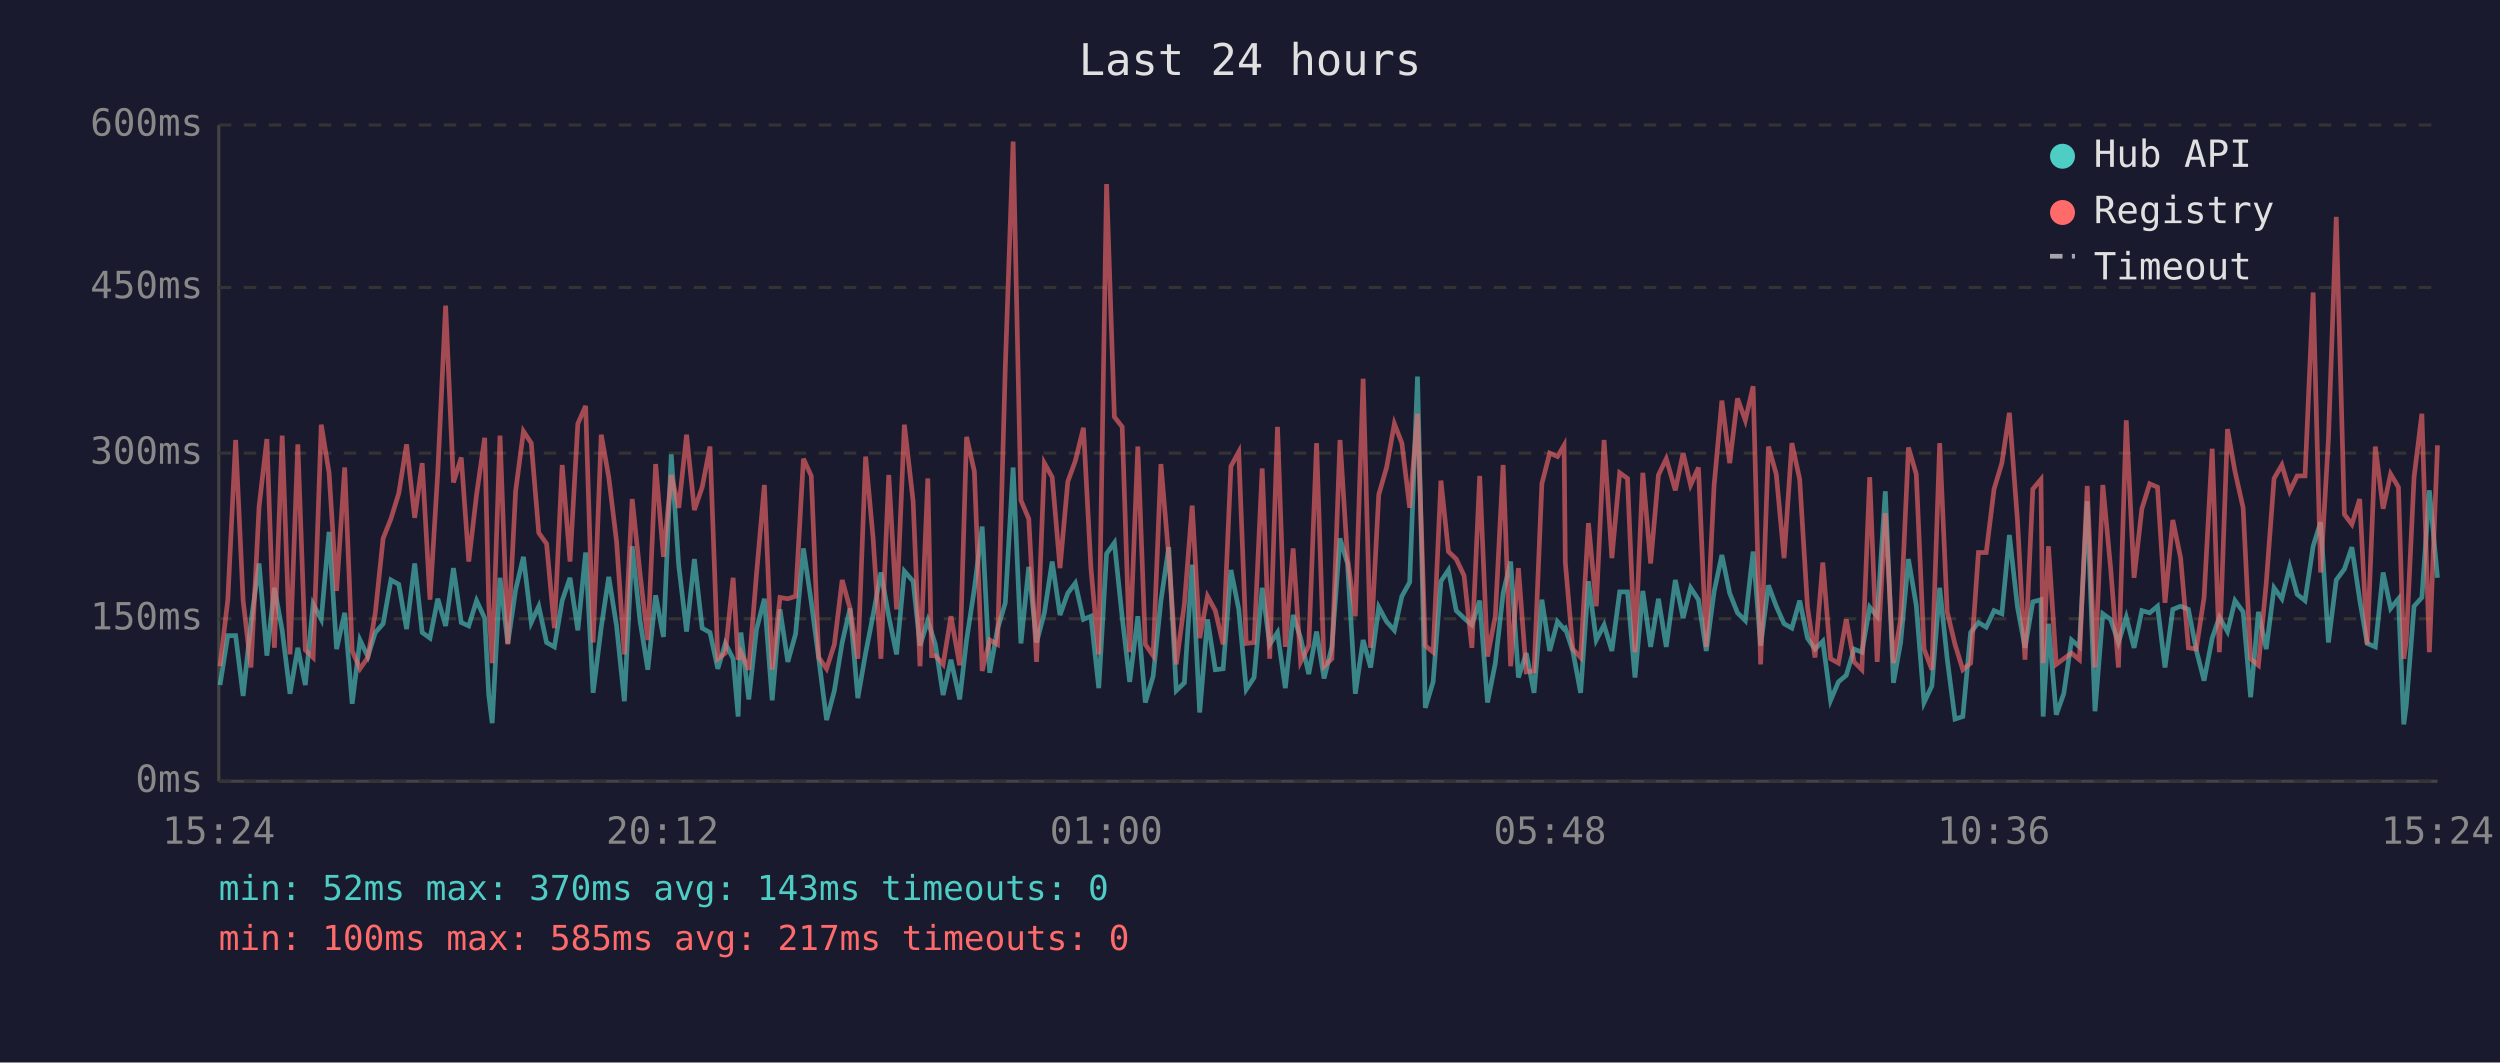
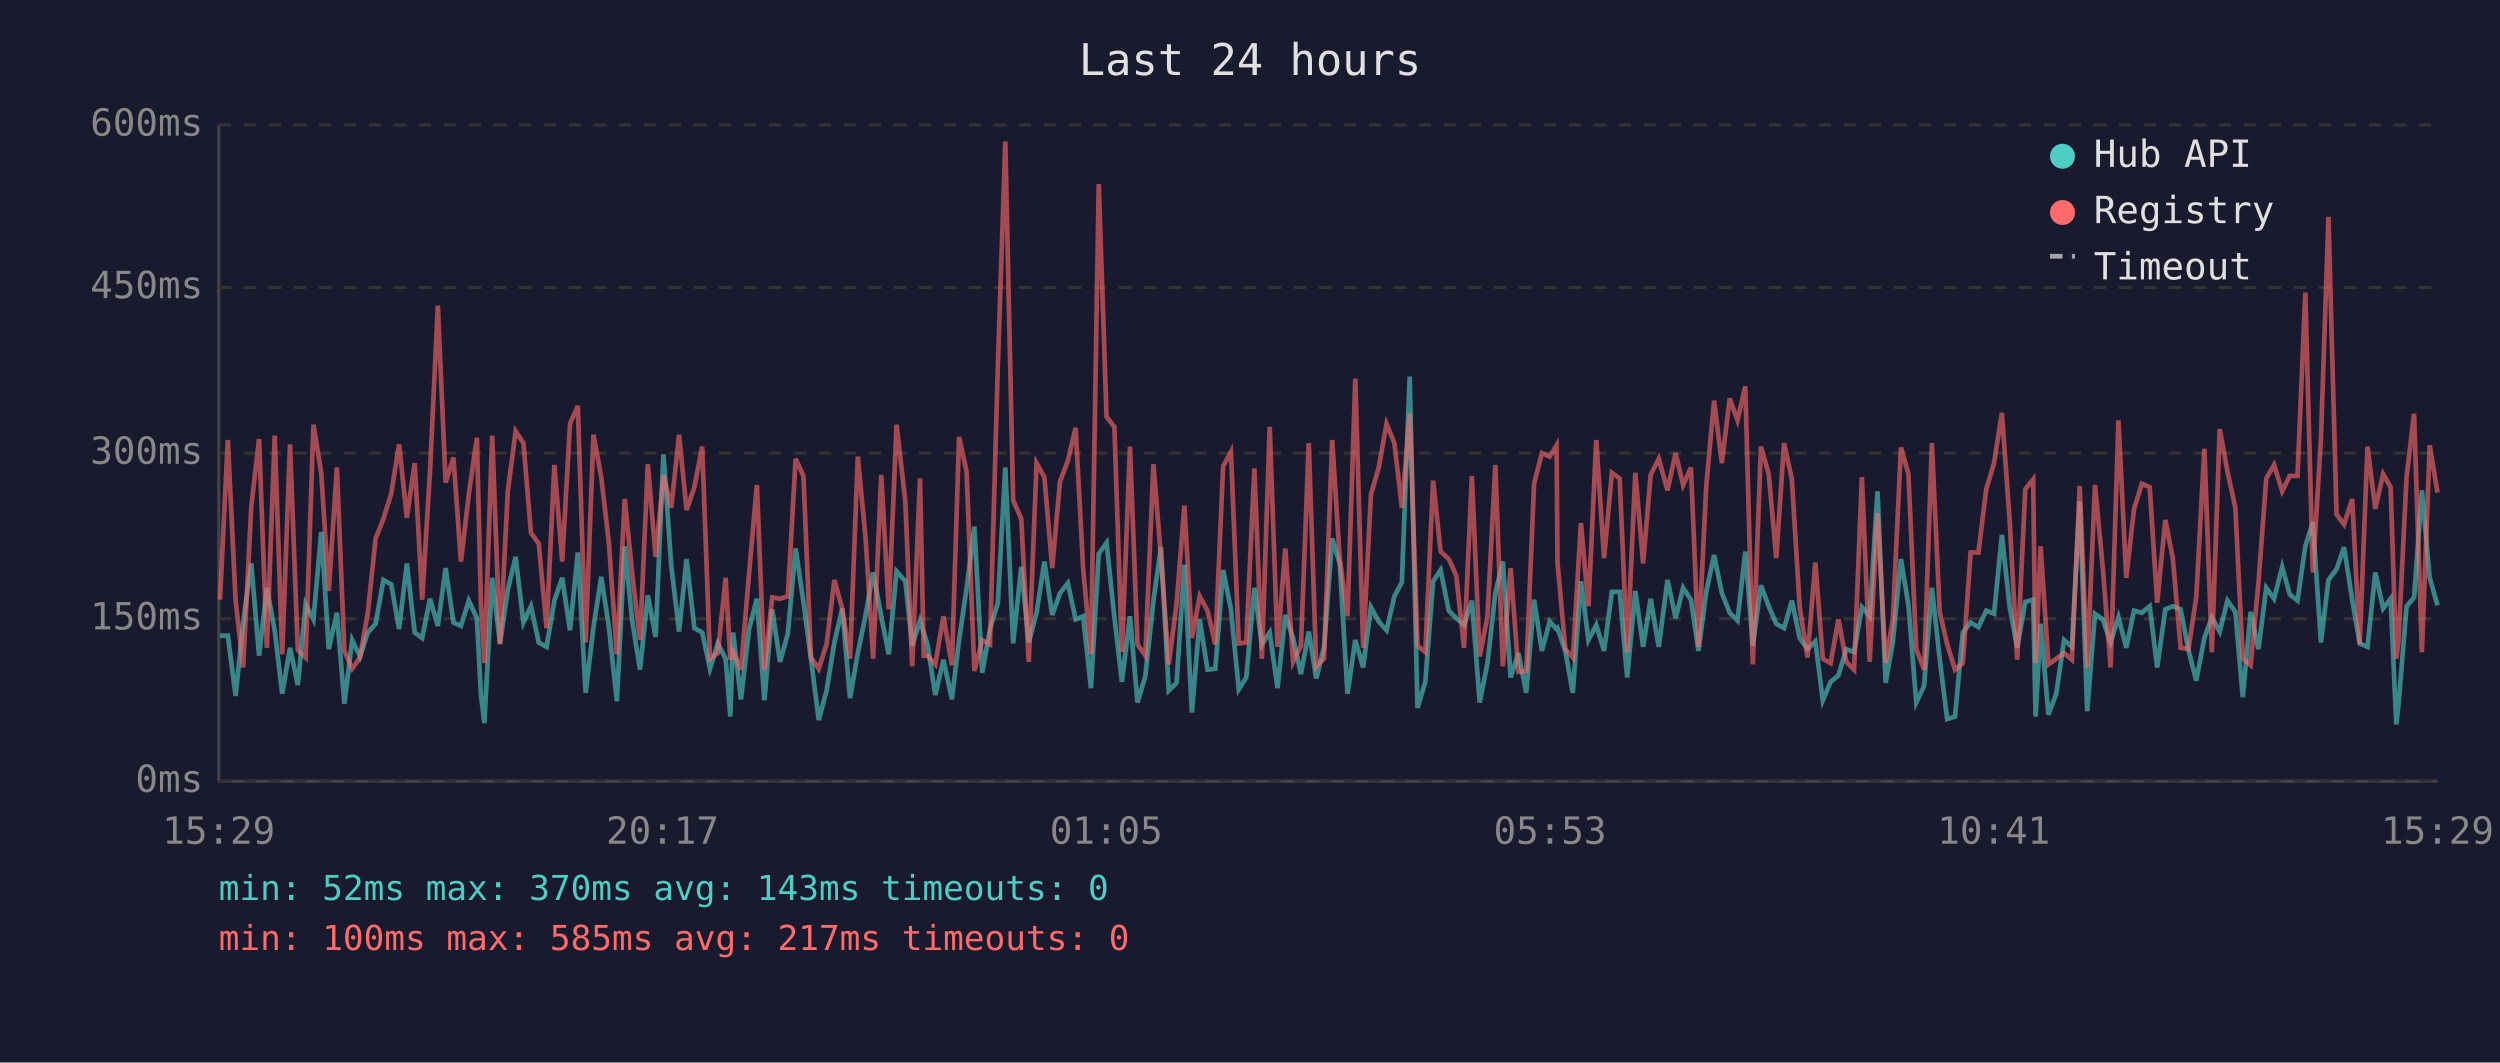
<svg xmlns="http://www.w3.org/2000/svg" viewBox="0 0 800 340" font-family="monospace" font-size="12">
  <rect width="800" height="340" fill="#1a1a2e" />
  <text x="400" y="24" fill="#e0e0e0" font-size="14" text-anchor="middle">Last 24 hours</text>
  <line x1="70" y1="40" x2="70" y2="250" stroke="#444" stroke-width="1" />
  <line x1="70" y1="250" x2="780" y2="250" stroke="#444" stroke-width="1" />
  <line x1="70" y1="250" x2="780" y2="250" stroke="#333" stroke-width="1" stroke-dasharray="4" />
  <text x="65" y="250" fill="#888" text-anchor="end" dominant-baseline="middle">0ms</text>
  <line x1="70" y1="198" x2="780" y2="198" stroke="#333" stroke-width="1" stroke-dasharray="4" />
  <text x="65" y="198" fill="#888" text-anchor="end" dominant-baseline="middle">150ms</text>
  <line x1="70" y1="145" x2="780" y2="145" stroke="#333" stroke-width="1" stroke-dasharray="4" />
  <text x="65" y="145" fill="#888" text-anchor="end" dominant-baseline="middle">300ms</text>
  <line x1="70" y1="92" x2="780" y2="92" stroke="#333" stroke-width="1" stroke-dasharray="4" />
  <text x="65" y="92" fill="#888" text-anchor="end" dominant-baseline="middle">450ms</text>
  <line x1="70" y1="40" x2="780" y2="40" stroke="#333" stroke-width="1" stroke-dasharray="4" />
  <text x="65" y="40" fill="#888" text-anchor="end" dominant-baseline="middle">600ms</text>
-   <text x="70" y="270" fill="#888" text-anchor="middle">15:24</text>
-   <text x="212" y="270" fill="#888" text-anchor="middle">20:12</text>
-   <text x="354" y="270" fill="#888" text-anchor="middle">01:00</text>
-   <text x="496" y="270" fill="#888" text-anchor="middle">05:48</text>
-   <text x="638" y="270" fill="#888" text-anchor="middle">10:36</text>
-   <text x="780" y="270" fill="#888" text-anchor="middle">15:24</text>
-   <polyline points="70.4,219.2 72.9,203.4 75.4,203.4 77.8,222.7 80.3,199.2 82.9,180.3 85.4,209.8 87.8,188.1 90.3,201.7 92.8,222.0 95.3,207.3 97.7,219.2 100.2,193.3 102.8,198.2 105.3,170.2 107.7,207.7 110.3,196.1 112.7,225.2 115.2,204.8 117.7,210.1 120.1,202.4 122.6,199.6 125.1,185.6 127.6,187.0 130.1,201.3 132.7,180.3 135.1,202.4 137.6,204.2 140.1,191.6 142.6,200.3 145.1,181.8 147.6,199.2 150.0,200.3 152.5,192.2 155.1,197.8 156.4,222.4 157.5,231.4 160.0,184.9 162.5,205.9 165.0,188.7 167.5,178.2 170.0,199.2 172.4,194.0 174.9,205.6 177.4,207.0 179.9,192.2 182.4,184.9 184.9,201.7 187.4,176.8 189.8,221.7 192.4,200.7 194.8,184.6 197.3,200.3 199.8,224.4 202.3,174.8 204.8,198.6 207.3,214.3 209.8,190.5 212.3,203.8 214.8,145.4 217.2,181.0 219.7,202.1 222.2,178.9 224.7,201.0 227.2,202.4 229.7,214.0 232.1,205.9 234.6,210.8 236.2,229.3 237.1,202.4 239.6,223.8 242.1,201.3 244.6,191.6 247.1,224.1 249.6,195.0 252.1,211.8 254.6,202.8 257.1,175.5 259.6,192.6 262.0,210.8 264.5,230.4 267.0,221.0 269.5,205.6 272.0,194.7 274.5,223.4 277.0,209.0 279.4,196.8 281.9,183.2 284.4,197.2 286.9,209.4 289.4,182.8 292.2,186.0 294.4,206.6 296.9,198.6 298.1,202.4 299.3,206.2 301.8,222.4 304.3,211.1 307.1,223.8 309.3,204.8 311.8,188.4 314.3,168.5 316.7,215.3 319.2,201.3 321.7,192.9 324.2,149.6 326.7,205.9 329.2,181.4 331.7,205.6 334.2,196.1 336.7,179.7 339.2,196.8 341.7,189.8 344.1,186.6 346.7,198.2 349.1,197.2 351.6,220.2 354.1,177.2 356.6,173.7 359.1,197.5 361.5,218.2 364.1,197.2 366.5,224.8 369.0,216.4 371.5,192.2 374.0,175.1 376.4,221.0 379.0,218.5 381.5,180.7 383.9,228.0 386.4,198.2 388.9,214.3 391.4,214.0 393.9,182.4 396.4,195.0 398.8,220.6 401.3,216.8 403.9,188.1 406.3,206.2 408.8,202.4 411.3,220.2 413.8,196.8 416.2,204.2 418.8,215.7 421.3,202.1 423.7,217.1 426.2,207.0 428.8,172.3 431.2,180.3 433.7,222.0 436.2,204.8 438.6,213.6 441.2,194.3 443.7,198.9 446.2,201.7 448.6,190.8 451.1,186.3 453.6,120.5 456.1,226.5 458.6,218.2 461.1,186.0 463.5,182.4 466.0,195.4 468.5,197.8 471.0,200.0 473.5,192.2 476.0,224.8 478.5,212.2 481.0,189.8 483.4,179.7 485.9,216.8 488.4,209.0 490.9,221.7 493.4,191.9 495.9,208.3 498.4,198.9 500.5,201.3 500.9,201.0 503.3,208.3 505.8,221.7 508.3,186.0 510.8,204.8 513.3,200.0 515.8,208.3 518.3,189.4 520.8,189.4 523.2,216.8 525.7,189.1 528.2,207.0 530.7,191.6 533.2,207.0 536.1,185.6 538.6,197.8 541.0,188.1 543.5,191.9 546.0,208.3 548.5,189.4 551.0,177.6 553.5,189.8 556.0,196.1 558.5,198.6 561.0,176.5 563.4,206.6 565.9,187.3 568.4,194.0 570.9,199.6 573.4,201.0 575.9,192.2 578.4,204.2 580.8,207.7 583.3,205.2 585.8,224.1 588.3,218.2 590.8,216.1 593.3,207.7 595.8,208.7 598.3,194.3 600.7,197.2 603.3,157.2 605.9,218.5 608.2,205.6 610.7,178.9 613.2,193.7 615.7,224.8 618.2,219.5 620.7,188.1 623.1,210.8 625.6,230.1 628.1,229.3 630.6,202.4 633.1,199.2 635.6,200.7 638.1,195.4 640.6,196.4 643.0,171.2 645.6,194.3 648.0,207.3 650.5,192.6 653.1,191.9 653.8,229.3 655.5,199.6 658.0,228.7 660.4,222.0 662.9,204.8 665.4,207.0 667.9,160.4 670.4,227.6 672.9,196.4 675.4,198.2 677.9,205.6 680.4,197.5 682.9,207.3 685.4,195.4 687.9,196.1 690.4,194.0 692.8,213.6 695.3,195.0 697.8,194.0 700.3,195.0 702.8,208.0 705.3,217.8 707.9,204.2 710.2,197.5 712.8,202.1 715.2,192.2 717.8,195.8 720.2,223.1 722.7,195.8 725.2,207.7 727.7,188.1 730.2,191.6 732.7,181.4 735.1,190.2 737.6,192.2 740.2,174.8 742.6,167.1 745.1,205.6 747.6,185.6 750.2,182.1 752.6,175.1 755.1,191.9 757.5,205.9 760.1,207.0 762.6,183.2 765.0,194.7 767.5,191.6 769.2,231.8 770.0,225.8 772.5,194.0 775.0,191.2 777.4,156.9 780.0,184.9" fill="none" stroke="#4ecdc4" stroke-width="1.5" opacity="0.6" />
-   <polyline points="70.4,213.2 72.9,191.9 75.4,140.8 77.8,192.2 80.3,213.6 82.9,162.2 85.4,140.5 87.8,207.3 90.3,139.4 92.8,209.4 95.3,142.2 97.7,208.0 100.2,210.4 102.8,135.9 105.3,151.3 107.7,189.1 110.3,149.6 112.7,208.3 115.2,214.0 117.7,210.4 120.1,196.1 122.6,172.3 125.1,166.0 127.6,157.9 130.1,142.2 132.7,165.7 135.1,148.2 137.6,191.9 140.1,150.9 142.6,97.8 145.1,154.4 147.6,146.4 150.0,179.7 152.5,158.3 155.1,140.1 156.4,193.3 157.5,212.2 160.0,139.4 162.5,206.2 165.0,157.2 167.5,138.0 170.0,141.8 172.4,170.5 174.9,174.0 177.4,201.0 179.9,148.8 182.4,179.7 184.9,135.6 187.4,129.9 189.8,205.6 192.4,139.1 194.8,152.7 197.3,173.3 199.8,209.4 202.3,159.7 204.8,183.5 207.3,204.8 209.8,148.5 212.3,178.2 214.8,152.0 217.2,162.5 219.7,139.1 222.2,163.2 224.7,155.9 227.2,142.9 229.7,210.8 232.1,209.0 234.6,184.9 236.2,211.1 237.1,208.7 239.6,214.3 242.1,183.5 244.6,155.2 247.1,214.3 249.6,191.2 252.1,191.6 254.6,190.8 257.1,146.8 259.6,152.3 262.0,210.4 264.5,214.0 267.0,206.2 269.5,185.6 272.0,194.7 274.5,210.8 277.0,146.1 279.4,172.3 281.9,210.8 284.4,152.0 286.9,195.0 289.4,135.9 292.2,160.4 294.4,213.2 296.9,153.1 298.1,209.8 299.3,209.8 301.8,212.6 304.3,197.2 307.1,212.9 309.3,139.8 311.8,150.9 314.3,214.7 316.7,204.8 319.2,206.2 321.7,117.3 324.2,45.3 326.7,160.1 329.2,166.0 331.7,211.8 334.2,148.2 336.7,152.7 339.2,181.8 341.7,154.1 344.1,147.5 346.7,136.9 349.1,181.8 351.6,209.4 354.1,58.9 356.6,133.4 359.1,136.6 361.5,208.7 364.1,142.9 366.5,206.2 369.0,209.8 371.5,148.5 374.0,178.2 376.4,212.6 379.0,193.3 381.5,161.8 383.9,204.2 386.4,190.8 388.9,195.4 391.4,206.2 393.9,149.2 396.4,144.6 398.8,205.9 401.3,205.6 403.9,149.9 406.3,210.8 408.8,136.6 411.3,207.0 413.8,175.5 416.2,211.8 418.8,206.6 421.3,141.8 423.7,213.2 426.2,210.8 428.8,140.8 431.2,178.6 433.7,197.2 436.2,121.2 438.6,207.3 441.2,158.3 443.7,149.6 446.2,135.6 448.6,141.8 451.1,162.5 453.6,132.4 456.1,206.6 458.6,208.7 461.1,153.8 463.5,176.5 466.0,178.9 468.5,184.2 471.0,207.3 473.5,152.3 476.0,210.1 478.5,197.2 481.0,148.8 483.4,213.2 485.9,181.8 488.4,215.0 490.9,214.7 493.4,154.8 495.9,145.0 498.4,146.1 500.5,142.5 500.9,180.0 503.3,207.7 505.8,210.4 508.3,167.4 510.8,194.0 513.3,140.8 515.8,178.6 518.3,151.3 520.8,153.1 523.2,208.7 525.7,151.3 528.2,180.3 530.7,152.0 533.2,146.8 536.1,156.9 538.6,145.0 541.0,155.2 543.5,149.6 546.0,207.0 548.5,155.5 551.0,128.2 553.5,148.2 556.0,127.5 558.5,134.5 561.0,123.6 563.4,212.6 565.9,142.9 568.4,151.7 570.9,178.6 573.4,141.8 575.9,153.4 578.4,194.3 580.8,210.4 583.3,180.0 585.8,210.8 588.3,212.2 590.8,198.2 593.3,211.8 595.8,214.3 598.3,152.7 600.7,211.8 603.3,164.2 605.9,212.2 608.2,198.2 610.7,143.2 613.2,151.7 615.7,207.7 618.2,214.3 620.7,141.8 623.1,195.8 625.6,206.2 628.1,214.3 630.6,212.2 633.1,176.8 635.6,176.8 638.1,156.5 640.6,148.2 643.0,132.1 645.6,166.7 648.0,211.1 650.5,156.5 653.1,153.4 653.8,212.2 655.5,174.8 658.0,212.6 660.4,210.8 662.9,209.0 665.4,211.1 667.9,155.5 670.4,213.6 672.9,155.2 675.4,181.8 677.9,213.6 680.4,134.5 682.9,184.9 685.4,162.8 687.9,154.8 690.4,155.9 692.8,192.9 695.3,166.4 697.8,178.6 700.3,207.3 702.8,207.7 705.3,191.2 707.9,143.6 710.2,208.7 712.8,137.3 715.2,150.9 717.8,162.5 720.2,210.8 722.7,212.9 725.2,186.6 727.7,153.1 730.2,148.8 732.7,157.2 735.1,152.3 737.6,152.3 740.2,93.6 742.6,183.2 745.1,140.5 747.6,69.4 750.2,164.6 752.6,167.8 755.1,159.7 757.5,206.2 760.1,142.9 762.6,162.8 765.0,151.7 767.5,155.9 769.2,210.8 770.0,205.2 772.5,152.7 775.0,132.4 777.4,208.7 780.0,142.5" fill="none" stroke="#ff6b6b" stroke-width="1.5" opacity="0.6" />
+   <text x="70" y="270" fill="#888" text-anchor="middle">15:29</text>
+   <text x="212" y="270" fill="#888" text-anchor="middle">20:17</text>
+   <text x="354" y="270" fill="#888" text-anchor="middle">01:05</text>
+   <text x="496" y="270" fill="#888" text-anchor="middle">05:53</text>
+   <text x="638" y="270" fill="#888" text-anchor="middle">10:41</text>
+   <text x="780" y="270" fill="#888" text-anchor="middle">15:29</text>
+   <polyline points="70.4,203.4 72.9,203.4 75.4,222.7 77.8,199.2 80.4,180.3 82.9,209.8 85.4,188.1 87.9,201.7 90.3,222.0 92.8,207.3 95.3,219.2 97.8,193.3 100.3,198.2 102.8,170.2 105.2,207.7 107.8,196.1 110.2,225.2 112.7,204.8 115.2,210.1 117.7,202.4 120.2,199.6 122.7,185.6 125.2,187.0 127.7,201.3 130.2,180.3 132.7,202.4 135.1,204.2 137.6,191.6 140.1,200.3 142.6,181.8 145.1,199.2 147.5,200.3 150.0,192.2 152.6,197.8 153.9,222.4 155.0,231.4 157.5,184.9 160.0,205.9 162.5,188.7 165.0,178.2 167.5,199.2 169.9,194.0 172.4,205.6 174.9,207.0 177.4,192.2 179.9,184.9 182.4,201.7 184.9,176.8 187.4,221.7 189.9,200.7 192.4,184.6 194.8,200.3 197.4,224.4 199.9,174.8 202.3,198.6 204.8,214.3 207.3,190.5 209.8,203.8 212.3,145.4 214.8,181.0 217.3,202.1 219.7,178.9 222.2,201.0 224.7,202.4 227.2,214.0 229.7,205.9 232.2,210.8 233.7,229.3 234.6,202.4 237.1,223.8 239.7,201.3 242.2,191.6 244.6,224.1 247.1,195.0 249.6,211.8 252.1,202.8 254.6,175.5 257.1,192.6 259.5,210.8 262.0,230.4 264.5,221.0 267.0,205.6 269.5,194.7 272.0,223.4 274.5,209.0 277.0,196.8 279.4,183.2 282.0,197.2 284.4,209.4 286.9,182.8 289.7,186.0 291.9,206.6 294.4,198.6 295.6,202.4 296.8,206.2 299.3,222.4 301.9,211.1 304.6,223.8 306.9,204.8 309.3,188.4 311.8,168.5 314.3,215.3 316.8,201.3 319.3,192.9 321.7,149.6 324.2,205.9 326.8,181.4 329.2,205.6 331.7,196.1 334.2,179.7 336.7,196.8 339.2,189.8 341.7,186.6 344.2,198.2 346.6,197.2 349.1,220.2 351.6,177.2 354.1,173.7 356.6,197.5 359.0,218.2 361.6,197.2 364.0,224.8 366.5,216.4 369.1,192.2 371.5,175.1 374.0,221.0 376.5,218.5 379.0,180.7 381.4,228.0 383.9,198.2 386.4,214.3 388.9,214.0 391.4,182.4 393.9,195.0 396.4,220.6 398.8,216.8 401.4,188.1 403.8,206.2 406.3,202.4 408.8,220.2 411.3,196.8 413.8,204.2 416.3,215.7 418.8,202.1 421.2,217.1 423.7,207.0 426.3,172.3 428.7,180.3 431.2,222.0 433.7,204.8 436.2,213.6 438.7,194.3 441.2,198.9 443.7,201.7 446.2,190.8 448.6,186.3 451.1,120.5 453.6,226.5 456.1,218.2 458.6,186.0 461.0,182.4 463.6,195.4 466.0,197.8 468.5,200.0 471.0,192.2 473.5,224.8 476.0,212.2 478.5,189.8 480.9,179.7 483.4,216.8 485.9,209.0 488.4,221.7 490.9,191.9 493.4,208.3 495.9,198.9 498.1,201.3 498.4,201.0 500.9,208.3 503.3,221.7 505.9,186.0 508.3,204.8 510.8,200.0 513.3,208.3 515.8,189.4 518.3,189.4 520.7,216.8 523.3,189.1 525.8,207.0 528.2,191.6 530.8,207.0 533.6,185.6 536.2,197.8 538.6,188.1 541.1,191.9 543.5,208.3 546.0,189.4 548.5,177.6 551.0,189.8 553.5,196.1 556.0,198.6 558.5,176.5 560.9,206.6 563.5,187.3 566.0,194.0 568.4,199.6 570.9,201.0 573.4,192.2 575.9,204.2 578.4,207.7 580.9,205.2 583.3,224.1 585.8,218.2 588.3,216.1 590.8,207.7 593.3,208.7 595.8,194.3 598.3,197.2 600.8,157.2 603.4,218.5 605.7,205.6 608.3,178.9 610.7,193.7 613.2,224.8 615.7,219.5 618.2,188.1 620.7,210.8 623.1,230.1 625.6,229.3 628.1,202.4 630.6,199.2 633.1,200.7 635.6,195.4 638.1,196.4 640.6,171.2 643.1,194.3 645.5,207.3 648.1,192.6 650.6,191.9 651.4,229.3 653.0,199.6 655.5,228.7 658.0,222.0 660.5,204.8 663.0,207.0 665.5,160.4 667.9,227.6 670.4,196.4 672.9,198.2 675.4,205.6 677.9,197.5 680.4,207.3 682.9,195.4 685.4,196.1 687.9,194.0 690.3,213.6 692.9,195.0 695.3,194.0 697.8,195.0 700.3,208.0 702.8,217.8 705.4,204.2 707.8,197.5 710.3,202.1 712.8,192.2 715.3,195.8 717.7,223.1 720.2,195.8 722.7,207.7 725.2,188.1 727.7,191.6 730.3,181.4 732.7,190.2 735.2,192.2 737.7,174.8 740.1,167.1 742.7,205.6 745.1,185.6 747.7,182.1 750.1,175.1 752.7,191.9 755.1,205.9 757.6,207.0 760.1,183.2 762.6,194.7 765.0,191.6 766.8,231.8 767.5,225.8 770.1,194.0 772.5,191.2 775.0,156.9 777.5,184.9 780.0,193.7" fill="none" stroke="#4ecdc4" stroke-width="1.5" opacity="0.6" />
+   <polyline points="70.4,191.9 72.9,140.8 75.4,192.2 77.8,213.6 80.4,162.2 82.9,140.5 85.4,207.3 87.9,139.4 90.3,209.4 92.8,142.2 95.3,208.0 97.8,210.4 100.3,135.9 102.8,151.3 105.2,189.1 107.8,149.6 110.2,208.3 112.7,214.0 115.2,210.4 117.7,196.1 120.2,172.3 122.7,166.0 125.2,157.9 127.7,142.2 130.2,165.7 132.7,148.2 135.1,191.9 137.6,150.9 140.1,97.8 142.6,154.4 145.1,146.4 147.5,179.7 150.0,158.3 152.6,140.1 153.9,193.3 155.0,212.2 157.5,139.4 160.0,206.2 162.5,157.2 165.0,138.0 167.5,141.8 169.9,170.5 172.4,174.0 174.9,201.0 177.4,148.8 179.9,179.7 182.4,135.6 184.9,129.9 187.4,205.6 189.9,139.1 192.4,152.7 194.8,173.3 197.4,209.4 199.9,159.7 202.3,183.5 204.8,204.8 207.3,148.5 209.8,178.2 212.3,152.0 214.8,162.5 217.3,139.1 219.7,163.2 222.2,155.9 224.7,142.9 227.2,210.8 229.7,209.0 232.2,184.9 233.7,211.1 234.6,208.7 237.1,214.3 239.7,183.5 242.2,155.2 244.6,214.3 247.1,191.2 249.6,191.6 252.1,190.8 254.6,146.8 257.1,152.3 259.5,210.4 262.0,214.0 264.5,206.2 267.0,185.6 269.5,194.7 272.0,210.8 274.5,146.1 277.0,172.3 279.4,210.8 282.0,152.0 284.4,195.0 286.9,135.9 289.7,160.4 291.9,213.2 294.4,153.1 295.6,209.8 296.8,209.8 299.3,212.6 301.9,197.2 304.6,212.9 306.9,139.8 309.3,150.9 311.8,214.7 314.3,204.8 316.8,206.2 319.3,117.3 321.7,45.3 324.2,160.1 326.8,166.0 329.2,211.8 331.7,148.2 334.2,152.7 336.7,181.8 339.2,154.1 341.7,147.5 344.2,136.9 346.6,181.8 349.1,209.4 351.6,58.9 354.1,133.4 356.6,136.6 359.0,208.7 361.6,142.9 364.0,206.2 366.5,209.8 369.1,148.5 371.5,178.2 374.0,212.6 376.5,193.3 379.0,161.8 381.4,204.2 383.9,190.8 386.4,195.4 388.9,206.2 391.4,149.2 393.9,144.6 396.4,205.9 398.8,205.6 401.4,149.9 403.8,210.8 406.3,136.6 408.8,207.0 411.3,175.5 413.8,211.8 416.3,206.6 418.8,141.8 421.2,213.2 423.7,210.8 426.3,140.8 428.7,178.6 431.2,197.2 433.7,121.2 436.2,207.3 438.7,158.3 441.2,149.6 443.7,135.6 446.2,141.8 448.6,162.5 451.1,132.4 453.6,206.6 456.1,208.7 458.6,153.8 461.0,176.5 463.6,178.9 466.0,184.2 468.5,207.3 471.0,152.3 473.5,210.1 476.0,197.2 478.5,148.8 480.9,213.2 483.4,181.8 485.9,215.0 488.4,214.7 490.9,154.8 493.4,145.0 495.9,146.1 498.1,142.5 498.4,180.0 500.9,207.7 503.3,210.4 505.9,167.4 508.3,194.0 510.8,140.8 513.3,178.6 515.8,151.3 518.3,153.1 520.7,208.7 523.3,151.3 525.8,180.3 528.2,152.0 530.8,146.8 533.6,156.9 536.2,145.0 538.6,155.2 541.1,149.6 543.5,207.0 546.0,155.5 548.5,128.2 551.0,148.2 553.5,127.5 556.0,134.5 558.5,123.6 560.9,212.6 563.5,142.9 566.0,151.7 568.4,178.6 570.9,141.8 573.4,153.4 575.9,194.3 578.4,210.4 580.9,180.0 583.3,210.8 585.8,212.2 588.3,198.2 590.8,211.8 593.3,214.3 595.8,152.7 598.3,211.8 600.8,164.2 603.4,212.2 605.7,198.2 608.3,143.2 610.7,151.7 613.2,207.7 615.7,214.3 618.2,141.8 620.7,195.8 623.1,206.2 625.6,214.3 628.1,212.2 630.6,176.8 633.1,176.8 635.6,156.5 638.1,148.2 640.6,132.1 643.1,166.7 645.5,211.1 648.1,156.5 650.6,153.4 651.4,212.2 653.0,174.8 655.5,212.6 658.0,210.8 660.5,209.0 663.0,211.1 665.5,155.5 667.9,213.6 670.4,155.2 672.9,181.8 675.4,213.6 677.9,134.5 680.4,184.9 682.9,162.8 685.4,154.8 687.9,155.9 690.3,192.9 692.9,166.4 695.3,178.6 697.8,207.3 700.3,207.7 702.8,191.2 705.4,143.6 707.8,208.7 710.3,137.3 712.8,150.9 715.3,162.5 717.7,210.8 720.2,212.9 722.7,186.6 725.2,153.1 727.7,148.8 730.3,157.2 732.7,152.3 735.2,152.3 737.7,93.6 740.1,183.2 742.7,140.5 745.1,69.4 747.7,164.6 750.1,167.8 752.7,159.7 755.1,206.2 757.6,142.9 760.1,162.8 762.6,151.7 765.0,155.9 766.8,210.8 767.5,205.2 770.1,152.7 772.5,132.4 775.0,208.7 777.5,142.5 780.0,157.6" fill="none" stroke="#ff6b6b" stroke-width="1.5" opacity="0.6" />
  <circle cx="660" cy="50" r="4" fill="#4ecdc4" />
  <text x="670" y="50" fill="#e0e0e0" dominant-baseline="middle">Hub API</text>
  <circle cx="660" cy="68" r="4" fill="#ff6b6b" />
  <text x="670" y="68" fill="#e0e0e0" dominant-baseline="middle">Registry</text>
  <line x1="656" y1="82" x2="664" y2="82" stroke="#e0e0e0" stroke-width="1.5" stroke-dasharray="4,3" opacity="0.7" />
  <text x="670" y="86" fill="#e0e0e0" dominant-baseline="middle">Timeout</text>
  <text x="70" y="288" fill="#4ecdc4" font-size="11">min: 52ms  max: 370ms  avg: 143ms  timeouts: 0</text>
  <text x="70" y="304" fill="#ff6b6b" font-size="11">min: 100ms  max: 585ms  avg: 217ms  timeouts: 0</text>
</svg>
